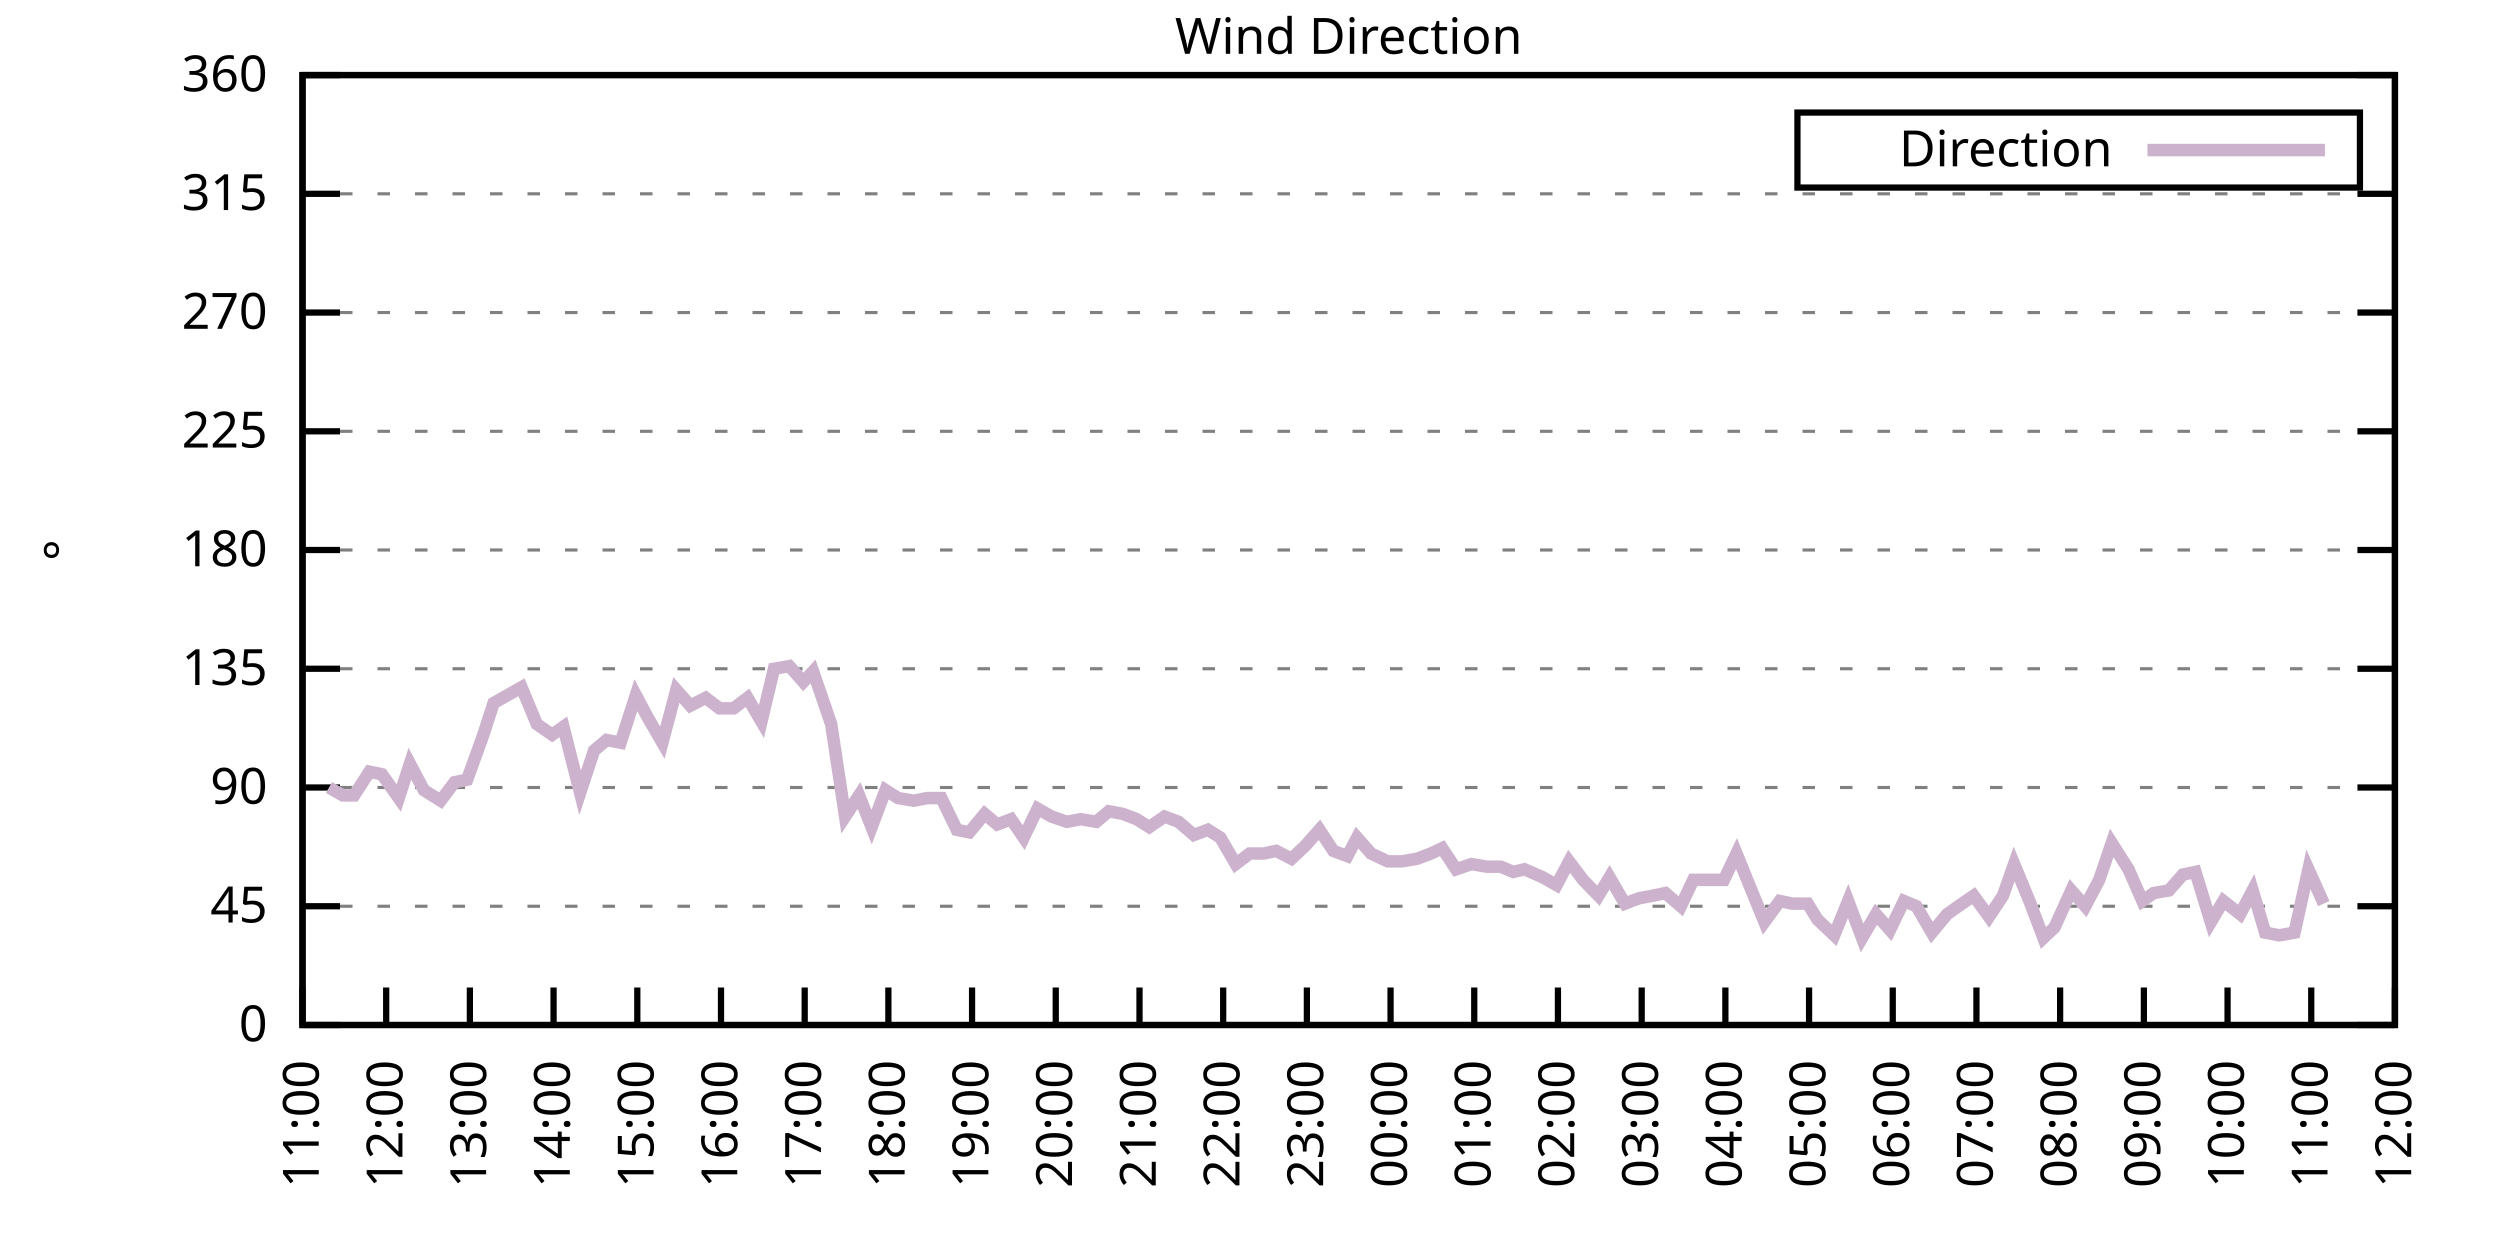
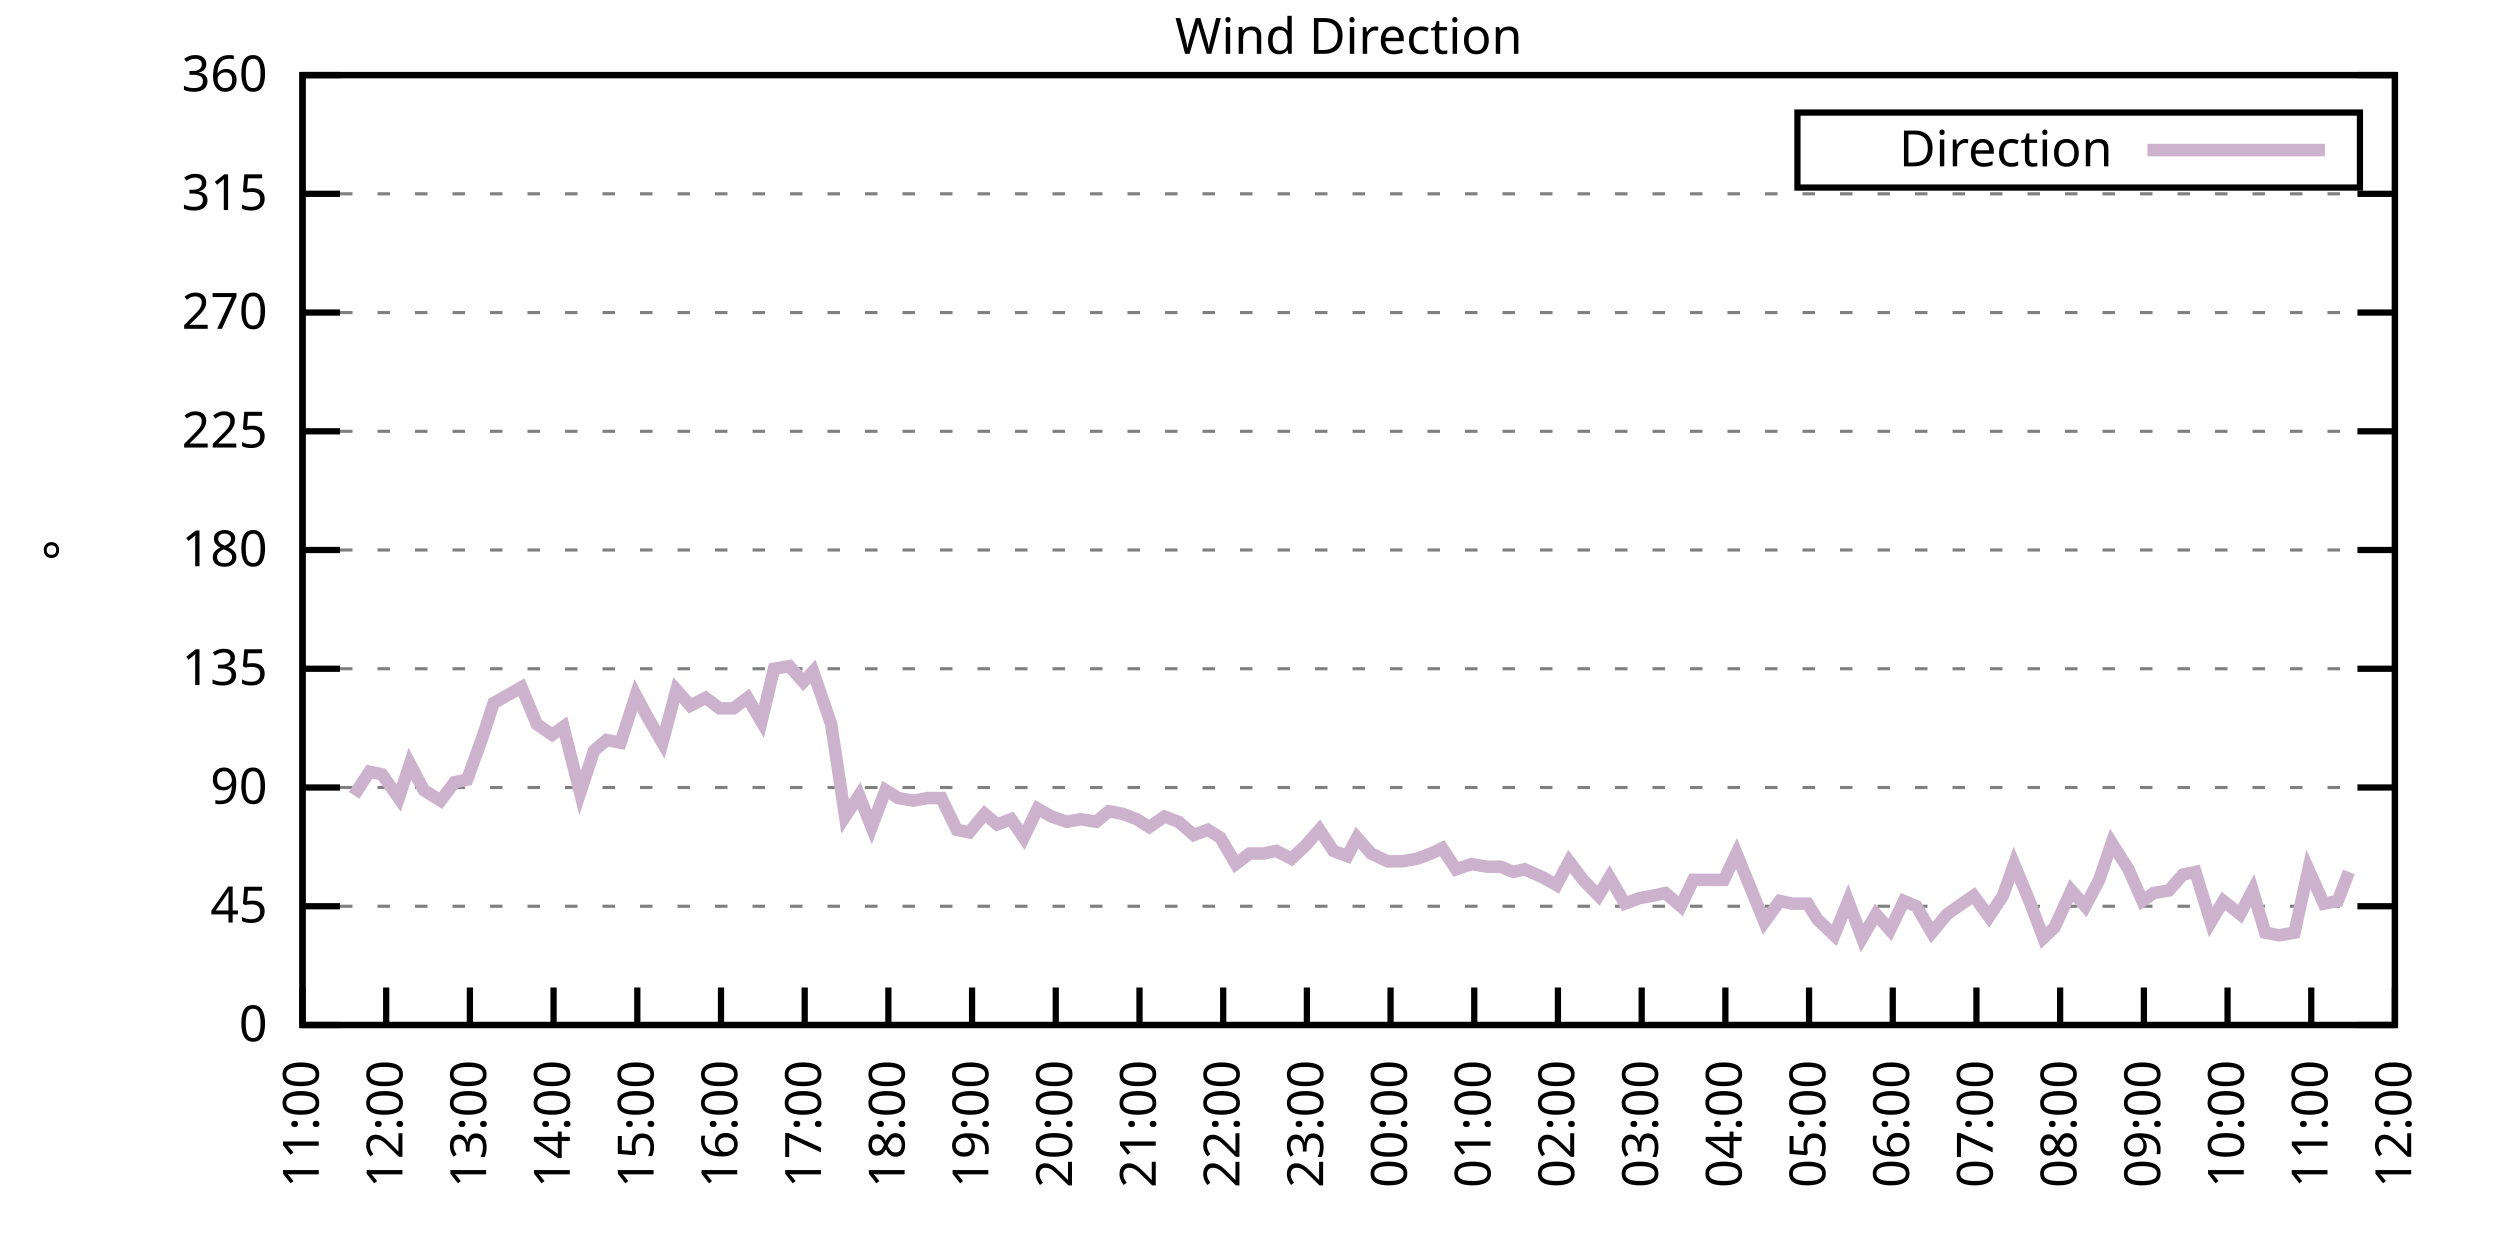
<svg xmlns="http://www.w3.org/2000/svg" xmlns:xlink="http://www.w3.org/1999/xlink" width="400" height="200" viewBox="0 0 400 200">
  <g id="gnuplot_canvas">
    <rect x="0" y="0" width="400" height="200" fill="none" />
    <defs>
      <circle id="gpDot" r="0.5" stroke-width="0.5" stroke="currentColor" />
      <path id="gpPt0" stroke-width="0.333" stroke="currentColor" d="M-1,0 h2 M0,-1 v2" />
      <path id="gpPt1" stroke-width="0.333" stroke="currentColor" d="M-1,-1 L1,1 M1,-1 L-1,1" />
      <path id="gpPt2" stroke-width="0.333" stroke="currentColor" d="M-1,0 L1,0 M0,-1 L0,1 M-1,-1 L1,1 M-1,1 L1,-1" />
      <rect id="gpPt3" stroke-width="0.333" stroke="currentColor" x="-1" y="-1" width="2" height="2" />
      <rect id="gpPt4" stroke-width="0.333" stroke="currentColor" fill="currentColor" x="-1" y="-1" width="2" height="2" />
      <circle id="gpPt5" stroke-width="0.333" stroke="currentColor" cx="0" cy="0" r="1" />
      <use xlink:href="#gpPt5" id="gpPt6" fill="currentColor" stroke="none" />
      <path id="gpPt7" stroke-width="0.333" stroke="currentColor" d="M0,-1.33 L-1.33,0.67 L1.33,0.67 z" />
      <use xlink:href="#gpPt7" id="gpPt8" fill="currentColor" stroke="none" />
      <use xlink:href="#gpPt7" id="gpPt9" stroke="currentColor" transform="rotate(180)" />
      <use xlink:href="#gpPt9" id="gpPt10" fill="currentColor" stroke="none" />
      <use xlink:href="#gpPt3" id="gpPt11" stroke="currentColor" transform="rotate(45)" />
      <use xlink:href="#gpPt11" id="gpPt12" fill="currentColor" stroke="none" />
      <path id="gpPt13" stroke-width="0.333" stroke="currentColor" d="M0,1.330 L1.265,0.411 L0.782,-1.067 L-0.782,-1.076 L-1.265,0.411 z" />
      <use xlink:href="#gpPt13" id="gpPt14" fill="currentColor" stroke="none" />
      <filter id="textbox" filterUnits="objectBoundingBox" x="0" y="0" height="1" width="1">
        <feFlood flood-color="white" flood-opacity="1" result="bgnd" />
        <feComposite in="SourceGraphic" in2="bgnd" operator="atop" />
      </filter>
      <filter id="greybox" filterUnits="objectBoundingBox" x="0" y="0" height="1" width="1">
        <feFlood flood-color="lightgrey" flood-opacity="1" result="grey" />
        <feComposite in="SourceGraphic" in2="grey" operator="atop" />
      </filter>
    </defs>
    <g fill="none" color="white" stroke="currentColor" stroke-width="1.00" stroke-linecap="butt" stroke-linejoin="miter">
</g>
    <g fill="none" color="black" stroke="currentColor" stroke-width="1.00" stroke-linecap="butt" stroke-linejoin="miter">
      <g stroke="none" shape-rendering="crispEdges">
        <polygon fill="rgb(255, 255, 255)" points="48.40,164.00 383.18,164.00 383.18,12.02 48.40,12.02 " />
      </g>
    </g>
    <g fill="none" color="black" stroke="currentColor" stroke-width="1.00" stroke-linecap="butt" stroke-linejoin="miter">
</g>
    <g fill="none" color="black" stroke="black" stroke-width="0.50" stroke-linecap="butt" stroke-linejoin="miter">
</g>
    <g fill="none" color="gray" stroke="currentColor" stroke-width="0.50" stroke-linecap="butt" stroke-linejoin="miter">
      <path stroke="gray" stroke-dasharray="2,4" class="gridline" d="M48.40,164.00 L383.19,164.00  " />
    </g>
    <g fill="none" color="gray" stroke="gray" stroke-width="1.00" stroke-linecap="butt" stroke-linejoin="miter">
</g>
    <g fill="none" color="black" stroke="currentColor" stroke-width="1.00" stroke-linecap="butt" stroke-linejoin="miter">
      <path stroke="black" d="M48.40,164.00 L54.40,164.00 M383.19,164.00 L377.19,164.00  " />
      <g transform="translate(42.80,166.60)" stroke="none" fill="black" font-family="Sans" font-size="8.00" text-anchor="end">
        <text>
          <tspan font-family="Sans"> 0</tspan>
        </text>
      </g>
    </g>
    <g fill="none" color="black" stroke="currentColor" stroke-width="1.00" stroke-linecap="butt" stroke-linejoin="miter">
</g>
    <g fill="none" color="black" stroke="black" stroke-width="0.50" stroke-linecap="butt" stroke-linejoin="miter">
</g>
    <g fill="none" color="gray" stroke="currentColor" stroke-width="0.50" stroke-linecap="butt" stroke-linejoin="miter">
      <path stroke="gray" stroke-dasharray="2,4" class="gridline" d="M48.40,145.00 L383.19,145.00  " />
    </g>
    <g fill="none" color="gray" stroke="gray" stroke-width="1.00" stroke-linecap="butt" stroke-linejoin="miter">
</g>
    <g fill="none" color="black" stroke="currentColor" stroke-width="1.00" stroke-linecap="butt" stroke-linejoin="miter">
      <path stroke="black" d="M48.40,145.00 L54.40,145.00 M383.19,145.00 L377.19,145.00  " />
      <g transform="translate(42.80,147.60)" stroke="none" fill="black" font-family="Sans" font-size="8.00" text-anchor="end">
        <text>
          <tspan font-family="Sans"> 45</tspan>
        </text>
      </g>
    </g>
    <g fill="none" color="black" stroke="currentColor" stroke-width="1.00" stroke-linecap="butt" stroke-linejoin="miter">
</g>
    <g fill="none" color="black" stroke="black" stroke-width="0.50" stroke-linecap="butt" stroke-linejoin="miter">
</g>
    <g fill="none" color="gray" stroke="currentColor" stroke-width="0.50" stroke-linecap="butt" stroke-linejoin="miter">
      <path stroke="gray" stroke-dasharray="2,4" class="gridline" d="M48.40,126.00 L383.19,126.00  " />
    </g>
    <g fill="none" color="gray" stroke="gray" stroke-width="1.00" stroke-linecap="butt" stroke-linejoin="miter">
</g>
    <g fill="none" color="black" stroke="currentColor" stroke-width="1.00" stroke-linecap="butt" stroke-linejoin="miter">
      <path stroke="black" d="M48.40,126.00 L54.40,126.00 M383.19,126.00 L377.19,126.00  " />
      <g transform="translate(42.80,128.60)" stroke="none" fill="black" font-family="Sans" font-size="8.00" text-anchor="end">
        <text>
          <tspan font-family="Sans"> 90</tspan>
        </text>
      </g>
    </g>
    <g fill="none" color="black" stroke="currentColor" stroke-width="1.00" stroke-linecap="butt" stroke-linejoin="miter">
</g>
    <g fill="none" color="black" stroke="black" stroke-width="0.50" stroke-linecap="butt" stroke-linejoin="miter">
</g>
    <g fill="none" color="gray" stroke="currentColor" stroke-width="0.50" stroke-linecap="butt" stroke-linejoin="miter">
      <path stroke="gray" stroke-dasharray="2,4" class="gridline" d="M48.40,107.00 L383.19,107.00  " />
    </g>
    <g fill="none" color="gray" stroke="gray" stroke-width="1.00" stroke-linecap="butt" stroke-linejoin="miter">
</g>
    <g fill="none" color="black" stroke="currentColor" stroke-width="1.00" stroke-linecap="butt" stroke-linejoin="miter">
      <path stroke="black" d="M48.40,107.00 L54.40,107.00 M383.19,107.00 L377.19,107.00  " />
      <g transform="translate(42.80,109.60)" stroke="none" fill="black" font-family="Sans" font-size="8.00" text-anchor="end">
        <text>
          <tspan font-family="Sans"> 135</tspan>
        </text>
      </g>
    </g>
    <g fill="none" color="black" stroke="currentColor" stroke-width="1.00" stroke-linecap="butt" stroke-linejoin="miter">
</g>
    <g fill="none" color="black" stroke="black" stroke-width="0.50" stroke-linecap="butt" stroke-linejoin="miter">
</g>
    <g fill="none" color="gray" stroke="currentColor" stroke-width="0.50" stroke-linecap="butt" stroke-linejoin="miter">
      <path stroke="gray" stroke-dasharray="2,4" class="gridline" d="M48.40,88.00 L383.19,88.00  " />
    </g>
    <g fill="none" color="gray" stroke="gray" stroke-width="1.00" stroke-linecap="butt" stroke-linejoin="miter">
</g>
    <g fill="none" color="black" stroke="currentColor" stroke-width="1.00" stroke-linecap="butt" stroke-linejoin="miter">
      <path stroke="black" d="M48.40,88.00 L54.40,88.00 M383.19,88.00 L377.19,88.00  " />
      <g transform="translate(42.80,90.60)" stroke="none" fill="black" font-family="Sans" font-size="8.00" text-anchor="end">
        <text>
          <tspan font-family="Sans"> 180</tspan>
        </text>
      </g>
    </g>
    <g fill="none" color="black" stroke="currentColor" stroke-width="1.00" stroke-linecap="butt" stroke-linejoin="miter">
</g>
    <g fill="none" color="black" stroke="black" stroke-width="0.50" stroke-linecap="butt" stroke-linejoin="miter">
</g>
    <g fill="none" color="gray" stroke="currentColor" stroke-width="0.50" stroke-linecap="butt" stroke-linejoin="miter">
      <path stroke="gray" stroke-dasharray="2,4" class="gridline" d="M48.40,69.01 L383.19,69.01  " />
    </g>
    <g fill="none" color="gray" stroke="gray" stroke-width="1.00" stroke-linecap="butt" stroke-linejoin="miter">
</g>
    <g fill="none" color="black" stroke="currentColor" stroke-width="1.00" stroke-linecap="butt" stroke-linejoin="miter">
      <path stroke="black" d="M48.40,69.01 L54.40,69.01 M383.19,69.01 L377.19,69.01  " />
      <g transform="translate(42.80,71.61)" stroke="none" fill="black" font-family="Sans" font-size="8.00" text-anchor="end">
        <text>
          <tspan font-family="Sans"> 225</tspan>
        </text>
      </g>
    </g>
    <g fill="none" color="black" stroke="currentColor" stroke-width="1.00" stroke-linecap="butt" stroke-linejoin="miter">
</g>
    <g fill="none" color="black" stroke="black" stroke-width="0.50" stroke-linecap="butt" stroke-linejoin="miter">
</g>
    <g fill="none" color="gray" stroke="currentColor" stroke-width="0.50" stroke-linecap="butt" stroke-linejoin="miter">
      <path stroke="gray" stroke-dasharray="2,4" class="gridline" d="M48.40,50.01 L383.19,50.01  " />
    </g>
    <g fill="none" color="gray" stroke="gray" stroke-width="1.00" stroke-linecap="butt" stroke-linejoin="miter">
</g>
    <g fill="none" color="black" stroke="currentColor" stroke-width="1.00" stroke-linecap="butt" stroke-linejoin="miter">
      <path stroke="black" d="M48.40,50.01 L54.40,50.01 M383.19,50.01 L377.19,50.01  " />
      <g transform="translate(42.80,52.61)" stroke="none" fill="black" font-family="Sans" font-size="8.00" text-anchor="end">
        <text>
          <tspan font-family="Sans"> 270</tspan>
        </text>
      </g>
    </g>
    <g fill="none" color="black" stroke="currentColor" stroke-width="1.00" stroke-linecap="butt" stroke-linejoin="miter">
</g>
    <g fill="none" color="black" stroke="black" stroke-width="0.50" stroke-linecap="butt" stroke-linejoin="miter">
</g>
    <g fill="none" color="gray" stroke="currentColor" stroke-width="0.50" stroke-linecap="butt" stroke-linejoin="miter">
      <path stroke="gray" stroke-dasharray="2,4" class="gridline" d="M48.40,31.01 L383.19,31.01  " />
    </g>
    <g fill="none" color="gray" stroke="gray" stroke-width="1.00" stroke-linecap="butt" stroke-linejoin="miter">
</g>
    <g fill="none" color="black" stroke="currentColor" stroke-width="1.00" stroke-linecap="butt" stroke-linejoin="miter">
      <path stroke="black" d="M48.40,31.01 L54.40,31.01 M383.19,31.01 L377.19,31.01  " />
      <g transform="translate(42.80,33.61)" stroke="none" fill="black" font-family="Sans" font-size="8.00" text-anchor="end">
        <text>
          <tspan font-family="Sans"> 315</tspan>
        </text>
      </g>
    </g>
    <g fill="none" color="black" stroke="currentColor" stroke-width="1.00" stroke-linecap="butt" stroke-linejoin="miter">
</g>
    <g fill="none" color="black" stroke="black" stroke-width="0.50" stroke-linecap="butt" stroke-linejoin="miter">
</g>
    <g fill="none" color="gray" stroke="currentColor" stroke-width="0.50" stroke-linecap="butt" stroke-linejoin="miter">
      <path stroke="gray" stroke-dasharray="2,4" class="gridline" d="M48.40,12.01 L383.19,12.01  " />
    </g>
    <g fill="none" color="gray" stroke="gray" stroke-width="1.00" stroke-linecap="butt" stroke-linejoin="miter">
</g>
    <g fill="none" color="black" stroke="currentColor" stroke-width="1.00" stroke-linecap="butt" stroke-linejoin="miter">
      <path stroke="black" d="M48.40,12.01 L54.40,12.01 M383.19,12.01 L377.19,12.01  " />
      <g transform="translate(42.80,14.61)" stroke="none" fill="black" font-family="Sans" font-size="8.00" text-anchor="end">
        <text>
          <tspan font-family="Sans"> 360</tspan>
        </text>
      </g>
    </g>
    <g fill="none" color="black" stroke="currentColor" stroke-width="1.00" stroke-linecap="butt" stroke-linejoin="miter">
      <path stroke="black" d="M48.40,164.00 L48.40,158.00  " />
      <g transform="translate(51.00,169.60) rotate(270.00)" stroke="none" fill="black" font-family="Sans" font-size="8.00" text-anchor="end">
        <text>
          <tspan font-family="Sans">11:00</tspan>
        </text>
      </g>
    </g>
    <g fill="none" color="black" stroke="currentColor" stroke-width="1.00" stroke-linecap="butt" stroke-linejoin="miter">
      <path stroke="black" d="M61.79,164.00 L61.79,158.00  " />
      <g transform="translate(64.39,169.60) rotate(270.00)" stroke="none" fill="black" font-family="Sans" font-size="8.00" text-anchor="end">
        <text>
          <tspan font-family="Sans">12:00</tspan>
        </text>
      </g>
    </g>
    <g fill="none" color="black" stroke="currentColor" stroke-width="1.00" stroke-linecap="butt" stroke-linejoin="miter">
      <path stroke="black" d="M75.18,164.00 L75.18,158.00  " />
      <g transform="translate(77.78,169.60) rotate(270.00)" stroke="none" fill="black" font-family="Sans" font-size="8.00" text-anchor="end">
        <text>
          <tspan font-family="Sans">13:00</tspan>
        </text>
      </g>
    </g>
    <g fill="none" color="black" stroke="currentColor" stroke-width="1.00" stroke-linecap="butt" stroke-linejoin="miter">
      <path stroke="black" d="M88.57,164.00 L88.57,158.00  " />
      <g transform="translate(91.17,169.60) rotate(270.00)" stroke="none" fill="black" font-family="Sans" font-size="8.00" text-anchor="end">
        <text>
          <tspan font-family="Sans">14:00</tspan>
        </text>
      </g>
    </g>
    <g fill="none" color="black" stroke="currentColor" stroke-width="1.00" stroke-linecap="butt" stroke-linejoin="miter">
      <path stroke="black" d="M101.97,164.00 L101.97,158.00  " />
      <g transform="translate(104.57,169.60) rotate(270.00)" stroke="none" fill="black" font-family="Sans" font-size="8.00" text-anchor="end">
        <text>
          <tspan font-family="Sans">15:00</tspan>
        </text>
      </g>
    </g>
    <g fill="none" color="black" stroke="currentColor" stroke-width="1.00" stroke-linecap="butt" stroke-linejoin="miter">
      <path stroke="black" d="M115.36,164.00 L115.36,158.00  " />
      <g transform="translate(117.96,169.60) rotate(270.00)" stroke="none" fill="black" font-family="Sans" font-size="8.00" text-anchor="end">
        <text>
          <tspan font-family="Sans">16:00</tspan>
        </text>
      </g>
    </g>
    <g fill="none" color="black" stroke="currentColor" stroke-width="1.00" stroke-linecap="butt" stroke-linejoin="miter">
      <path stroke="black" d="M128.75,164.00 L128.75,158.00  " />
      <g transform="translate(131.35,169.60) rotate(270.00)" stroke="none" fill="black" font-family="Sans" font-size="8.00" text-anchor="end">
        <text>
          <tspan font-family="Sans">17:00</tspan>
        </text>
      </g>
    </g>
    <g fill="none" color="black" stroke="currentColor" stroke-width="1.00" stroke-linecap="butt" stroke-linejoin="miter">
      <path stroke="black" d="M142.14,164.00 L142.14,158.00  " />
      <g transform="translate(144.74,169.60) rotate(270.00)" stroke="none" fill="black" font-family="Sans" font-size="8.00" text-anchor="end">
        <text>
          <tspan font-family="Sans">18:00</tspan>
        </text>
      </g>
    </g>
    <g fill="none" color="black" stroke="currentColor" stroke-width="1.00" stroke-linecap="butt" stroke-linejoin="miter">
      <path stroke="black" d="M155.53,164.00 L155.53,158.00  " />
      <g transform="translate(158.13,169.60) rotate(270.00)" stroke="none" fill="black" font-family="Sans" font-size="8.00" text-anchor="end">
        <text>
          <tspan font-family="Sans">19:00</tspan>
        </text>
      </g>
    </g>
    <g fill="none" color="black" stroke="currentColor" stroke-width="1.00" stroke-linecap="butt" stroke-linejoin="miter">
      <path stroke="black" d="M168.92,164.00 L168.92,158.00  " />
      <g transform="translate(171.52,169.60) rotate(270.00)" stroke="none" fill="black" font-family="Sans" font-size="8.00" text-anchor="end">
        <text>
          <tspan font-family="Sans">20:00</tspan>
        </text>
      </g>
    </g>
    <g fill="none" color="black" stroke="currentColor" stroke-width="1.00" stroke-linecap="butt" stroke-linejoin="miter">
      <path stroke="black" d="M182.32,164.00 L182.32,158.00  " />
      <g transform="translate(184.92,169.60) rotate(270.00)" stroke="none" fill="black" font-family="Sans" font-size="8.00" text-anchor="end">
        <text>
          <tspan font-family="Sans">21:00</tspan>
        </text>
      </g>
    </g>
    <g fill="none" color="black" stroke="currentColor" stroke-width="1.00" stroke-linecap="butt" stroke-linejoin="miter">
      <path stroke="black" d="M195.71,164.00 L195.71,158.00  " />
      <g transform="translate(198.31,169.60) rotate(270.00)" stroke="none" fill="black" font-family="Sans" font-size="8.00" text-anchor="end">
        <text>
          <tspan font-family="Sans">22:00</tspan>
        </text>
      </g>
    </g>
    <g fill="none" color="black" stroke="currentColor" stroke-width="1.00" stroke-linecap="butt" stroke-linejoin="miter">
      <path stroke="black" d="M209.10,164.00 L209.10,158.00  " />
      <g transform="translate(211.70,169.60) rotate(270.00)" stroke="none" fill="black" font-family="Sans" font-size="8.00" text-anchor="end">
        <text>
          <tspan font-family="Sans">23:00</tspan>
        </text>
      </g>
    </g>
    <g fill="none" color="black" stroke="currentColor" stroke-width="1.00" stroke-linecap="butt" stroke-linejoin="miter">
      <path stroke="black" d="M222.49,164.00 L222.49,158.00  " />
      <g transform="translate(225.09,169.60) rotate(270.00)" stroke="none" fill="black" font-family="Sans" font-size="8.00" text-anchor="end">
        <text>
          <tspan font-family="Sans">00:00</tspan>
        </text>
      </g>
    </g>
    <g fill="none" color="black" stroke="currentColor" stroke-width="1.00" stroke-linecap="butt" stroke-linejoin="miter">
      <path stroke="black" d="M235.88,164.00 L235.88,158.00  " />
      <g transform="translate(238.48,169.60) rotate(270.00)" stroke="none" fill="black" font-family="Sans" font-size="8.00" text-anchor="end">
        <text>
          <tspan font-family="Sans">01:00</tspan>
        </text>
      </g>
    </g>
    <g fill="none" color="black" stroke="currentColor" stroke-width="1.00" stroke-linecap="butt" stroke-linejoin="miter">
      <path stroke="black" d="M249.27,164.00 L249.27,158.00  " />
      <g transform="translate(251.87,169.60) rotate(270.00)" stroke="none" fill="black" font-family="Sans" font-size="8.00" text-anchor="end">
        <text>
          <tspan font-family="Sans">02:00</tspan>
        </text>
      </g>
    </g>
    <g fill="none" color="black" stroke="currentColor" stroke-width="1.00" stroke-linecap="butt" stroke-linejoin="miter">
      <path stroke="black" d="M262.67,164.00 L262.67,158.00  " />
      <g transform="translate(265.27,169.60) rotate(270.00)" stroke="none" fill="black" font-family="Sans" font-size="8.00" text-anchor="end">
        <text>
          <tspan font-family="Sans">03:00</tspan>
        </text>
      </g>
    </g>
    <g fill="none" color="black" stroke="currentColor" stroke-width="1.00" stroke-linecap="butt" stroke-linejoin="miter">
      <path stroke="black" d="M276.06,164.00 L276.06,158.00  " />
      <g transform="translate(278.66,169.60) rotate(270.00)" stroke="none" fill="black" font-family="Sans" font-size="8.00" text-anchor="end">
        <text>
          <tspan font-family="Sans">04:00</tspan>
        </text>
      </g>
    </g>
    <g fill="none" color="black" stroke="currentColor" stroke-width="1.00" stroke-linecap="butt" stroke-linejoin="miter">
      <path stroke="black" d="M289.45,164.00 L289.45,158.00  " />
      <g transform="translate(292.05,169.60) rotate(270.00)" stroke="none" fill="black" font-family="Sans" font-size="8.00" text-anchor="end">
        <text>
          <tspan font-family="Sans">05:00</tspan>
        </text>
      </g>
    </g>
    <g fill="none" color="black" stroke="currentColor" stroke-width="1.00" stroke-linecap="butt" stroke-linejoin="miter">
      <path stroke="black" d="M302.84,164.00 L302.84,158.00  " />
      <g transform="translate(305.44,169.60) rotate(270.00)" stroke="none" fill="black" font-family="Sans" font-size="8.00" text-anchor="end">
        <text>
          <tspan font-family="Sans">06:00</tspan>
        </text>
      </g>
    </g>
    <g fill="none" color="black" stroke="currentColor" stroke-width="1.00" stroke-linecap="butt" stroke-linejoin="miter">
      <path stroke="black" d="M316.23,164.00 L316.23,158.00  " />
      <g transform="translate(318.83,169.60) rotate(270.00)" stroke="none" fill="black" font-family="Sans" font-size="8.00" text-anchor="end">
        <text>
          <tspan font-family="Sans">07:00</tspan>
        </text>
      </g>
    </g>
    <g fill="none" color="black" stroke="currentColor" stroke-width="1.00" stroke-linecap="butt" stroke-linejoin="miter">
      <path stroke="black" d="M329.62,164.00 L329.62,158.00  " />
      <g transform="translate(332.22,169.60) rotate(270.00)" stroke="none" fill="black" font-family="Sans" font-size="8.00" text-anchor="end">
        <text>
          <tspan font-family="Sans">08:00</tspan>
        </text>
      </g>
    </g>
    <g fill="none" color="black" stroke="currentColor" stroke-width="1.00" stroke-linecap="butt" stroke-linejoin="miter">
      <path stroke="black" d="M343.02,164.00 L343.02,158.00  " />
      <g transform="translate(345.62,169.60) rotate(270.00)" stroke="none" fill="black" font-family="Sans" font-size="8.00" text-anchor="end">
        <text>
          <tspan font-family="Sans">09:00</tspan>
        </text>
      </g>
    </g>
    <g fill="none" color="black" stroke="currentColor" stroke-width="1.00" stroke-linecap="butt" stroke-linejoin="miter">
      <path stroke="black" d="M356.41,164.00 L356.41,158.00  " />
      <g transform="translate(359.01,169.60) rotate(270.00)" stroke="none" fill="black" font-family="Sans" font-size="8.00" text-anchor="end">
        <text>
          <tspan font-family="Sans">10:00</tspan>
        </text>
      </g>
    </g>
    <g fill="none" color="black" stroke="currentColor" stroke-width="1.00" stroke-linecap="butt" stroke-linejoin="miter">
      <path stroke="black" d="M369.80,164.00 L369.80,158.00  " />
      <g transform="translate(372.40,169.60) rotate(270.00)" stroke="none" fill="black" font-family="Sans" font-size="8.00" text-anchor="end">
        <text>
          <tspan font-family="Sans">11:00</tspan>
        </text>
      </g>
    </g>
    <g fill="none" color="black" stroke="currentColor" stroke-width="1.00" stroke-linecap="butt" stroke-linejoin="miter">
      <path stroke="black" d="M383.19,164.00 L383.19,158.00  " />
      <g transform="translate(385.79,169.60) rotate(270.00)" stroke="none" fill="black" font-family="Sans" font-size="8.00" text-anchor="end">
        <text>
          <tspan font-family="Sans">12:00</tspan>
        </text>
      </g>
    </g>
    <g fill="none" color="black" stroke="currentColor" stroke-width="1.00" stroke-linecap="butt" stroke-linejoin="miter">
</g>
    <g fill="none" color="black" stroke="currentColor" stroke-width="1.00" stroke-linecap="butt" stroke-linejoin="miter">
      <path stroke="black" d="M48.40,12.01 L48.40,164.00 L383.19,164.00 L383.19,12.01 L48.40,12.01 Z  " />
    </g>
    <g fill="none" color="black" stroke="currentColor" stroke-width="1.00" stroke-linecap="butt" stroke-linejoin="miter">
</g>
    <g fill="none" color="black" stroke="currentColor" stroke-width="1.00" stroke-linecap="butt" stroke-linejoin="miter">
      <path stroke="black" d="M287.59,30.01 L287.59,18.01 L377.59,18.01 L377.59,30.01 L287.59,30.01 Z  " />
    </g>
    <g id="Wind_direction_plot_1">
      <g fill="none" color="white" stroke="black" stroke-width="2.00" stroke-linecap="butt" stroke-linejoin="miter">
</g>
      <g fill="none" color="black" stroke="currentColor" stroke-width="2.00" stroke-linecap="butt" stroke-linejoin="miter">
        <g transform="translate(337.99,26.61)" stroke="none" fill="black" font-family="Sans" font-size="8.00" text-anchor="end">
          <text>
            <tspan font-family="Sans">Direction</tspan>
          </text>
        </g>
      </g>
      <g fill="none" color="black" stroke="currentColor" stroke-width="2.00" stroke-linecap="butt" stroke-linejoin="miter">
-         <path stroke="rgb(204, 178, 204)" d="M343.59,24.01 L371.99,24.01 M52.64,126.00 L54.87,127.27 L56.66,127.27 L59.11,123.47 L61.12,123.89 L63.80,127.69   L65.59,122.20 L67.82,126.42 L70.50,128.11 L72.73,125.16 L74.74,124.74 L77.19,117.98 L78.98,112.49 L81.21,111.23   L83.44,109.96 L85.90,115.87 L88.35,117.56 L90.14,116.29 L92.82,126.85 L95.05,120.09 L97.06,118.40 L99.29,118.83   L101.74,111.23 L103.53,114.60 L105.98,118.83 L108.22,110.38 L110.45,112.91 L112.90,111.65 L115.13,113.34 L117.37,113.34   L119.60,111.65 L121.83,115.45 L123.84,107.00 L126.29,106.58 L128.53,109.11 L130.09,107.43 L132.99,115.87 L135.22,130.65   L137.45,127.27 L139.46,132.34 L141.69,126.42 L143.70,127.69 L146.16,128.11 L148.39,127.69 L150.62,127.69 L153.08,132.76   L155.09,133.18 L157.54,130.22 L159.55,131.91 L161.78,131.07 L163.79,134.02 L166.02,129.38 L168.25,130.65 L170.71,131.49   L172.94,131.07 L175.40,131.49 L177.41,129.80 L179.64,130.22 L181.87,131.07 L183.88,132.34 L186.33,130.65 L188.57,131.49   L191.02,133.60 L193.25,132.76 L195.26,134.02 L197.72,138.25 L199.95,136.56 L202.18,136.56 L204.19,136.14 L206.64,137.40   L208.88,135.29 L211.11,132.76 L213.34,136.14 L215.57,136.98 L217.13,134.02 L219.37,136.56 L222.04,137.82 L224.28,137.82   L226.73,137.40 L228.96,136.56 L230.75,135.71 L232.98,139.09 L235.44,138.25 L237.89,138.67 L240.12,138.67 L242.13,139.51   L243.92,139.09 L246.82,140.36 L249.05,141.62 L251.06,137.82 L253.29,140.78 L255.75,143.31 L257.53,140.36 L259.99,144.58   L262.22,143.73 L264.45,143.31 L266.46,142.89 L268.92,145.00 L270.92,140.78 L273.60,140.78 L275.83,140.78 L277.84,136.56   L282.31,147.53 L284.76,144.16 L286.77,144.58 L289.23,144.58 L290.79,147.11 L293.47,149.65 L295.70,144.16 L297.93,150.07   L300.16,146.27 L302.39,148.80 L304.63,144.16 L306.63,145.00 L309.09,149.22 L311.54,146.27 L313.33,145.00 L315.79,143.31   L318.24,146.69 L320.47,143.31 L322.26,138.25 L324.71,144.16 L326.95,150.07 L328.73,148.38 L331.41,142.47 L333.64,145.00   L335.87,140.78 L337.88,134.87 L340.56,139.09 L342.79,144.16 L344.58,142.89 L347.03,142.47 L349.26,139.93 L351.27,139.51   L353.73,147.53 L355.74,144.16 L358.42,146.27 L360.42,142.47 L362.43,149.22 L364.66,149.65 L367.12,149.22 L369.35,139.09   L371.81,144.58  " />
+         <path stroke="rgb(204, 178, 204)" d="M343.59,24.01 L371.99,24.01 M56.66,127.27 L59.11,123.47 L61.12,123.89 L63.80,127.69 L65.59,122.20 L67.82,126.42   L70.50,128.11 L72.73,125.16 L74.74,124.74 L77.19,117.98 L78.98,112.49 L81.21,111.23 L83.44,109.96 L85.90,115.87   L88.35,117.56 L90.14,116.29 L92.82,126.85 L95.05,120.09 L97.06,118.40 L99.29,118.83 L101.74,111.23 L103.53,114.60   L105.98,118.83 L108.22,110.38 L110.45,112.91 L112.90,111.65 L115.13,113.34 L117.37,113.34 L119.60,111.65 L121.83,115.45   L123.84,107.00 L126.29,106.58 L128.53,109.11 L130.09,107.43 L132.99,115.87 L135.22,130.65 L137.45,127.27 L139.46,132.34   L141.69,126.42 L143.70,127.69 L146.16,128.11 L148.39,127.69 L150.62,127.69 L153.08,132.76 L155.09,133.18 L157.54,130.22   L159.55,131.91 L161.78,131.07 L163.79,134.02 L166.02,129.38 L168.25,130.65 L170.71,131.49 L172.94,131.07 L175.40,131.49   L177.41,129.80 L179.64,130.22 L181.87,131.07 L183.88,132.34 L186.33,130.65 L188.57,131.49 L191.02,133.60 L193.25,132.76   L195.26,134.02 L197.72,138.25 L199.95,136.56 L202.18,136.56 L204.19,136.14 L206.64,137.40 L208.88,135.29 L211.11,132.76   L213.34,136.14 L215.57,136.98 L217.13,134.02 L219.37,136.56 L222.04,137.82 L224.28,137.82 L226.73,137.40 L228.96,136.56   L230.75,135.71 L232.98,139.09 L235.44,138.25 L237.89,138.67 L240.12,138.67 L242.13,139.51 L243.92,139.09 L246.82,140.36   L249.05,141.62 L251.06,137.82 L253.29,140.78 L255.75,143.31 L257.53,140.36 L259.99,144.58 L262.22,143.73 L264.45,143.31   L266.46,142.89 L268.92,145.00 L270.92,140.78 L273.60,140.78 L275.83,140.78 L277.84,136.56 L282.31,147.53 L284.76,144.16   L286.77,144.58 L289.23,144.58 L290.79,147.11 L293.47,149.65 L295.70,144.16 L297.93,150.07 L300.16,146.27 L302.39,148.80   L304.63,144.16 L306.63,145.00 L309.09,149.22 L311.54,146.27 L313.33,145.00 L315.79,143.31 L318.24,146.69 L320.47,143.31   L322.26,138.25 L324.71,144.16 L326.95,150.07 L328.73,148.38 L331.41,142.47 L333.64,145.00 L335.87,140.78 L337.88,134.87   L340.56,139.09 L342.79,144.16 L344.58,142.89 L347.03,142.47 L349.26,139.93 L351.27,139.51 L353.73,147.53 L355.74,144.16   L358.42,146.27 L360.42,142.47 L362.43,149.22 L364.66,149.65 L367.12,149.22 L369.35,139.09 L371.81,144.58 L374.04,144.16   L375.82,139.51  " />
      </g>
    </g>
    <g fill="none" color="black" stroke="currentColor" stroke-width="2.00" stroke-linecap="butt" stroke-linejoin="miter">
</g>
    <g fill="none" color="black" stroke="black" stroke-width="1.00" stroke-linecap="butt" stroke-linejoin="miter">
</g>
    <g fill="none" color="black" stroke="currentColor" stroke-width="1.00" stroke-linecap="butt" stroke-linejoin="miter">
      <path stroke="black" d="M48.40,12.01 L48.40,164.00 L383.19,164.00 L383.19,12.01 L48.40,12.01 Z  " />
      <g transform="translate(12.80,88.01) rotate(270.00)" stroke="none" fill="black" font-family="Sans" font-size="8.00" text-anchor="middle">
        <text>
          <tspan font-family="Sans">°</tspan>
        </text>
      </g>
    </g>
    <g fill="none" color="black" stroke="currentColor" stroke-width="1.00" stroke-linecap="butt" stroke-linejoin="miter">
</g>
    <g fill="none" color="black" stroke="currentColor" stroke-width="1.00" stroke-linecap="butt" stroke-linejoin="miter">
      <g transform="translate(215.79,8.61)" stroke="none" fill="black" font-family="Sans" font-size="8.00" text-anchor="middle">
        <text>
          <tspan font-family="Sans">Wind Direction</tspan>
        </text>
      </g>
    </g>
    <g fill="none" color="black" stroke="currentColor" stroke-width="1.00" stroke-linecap="butt" stroke-linejoin="miter">
</g>
  </g>
</svg>
